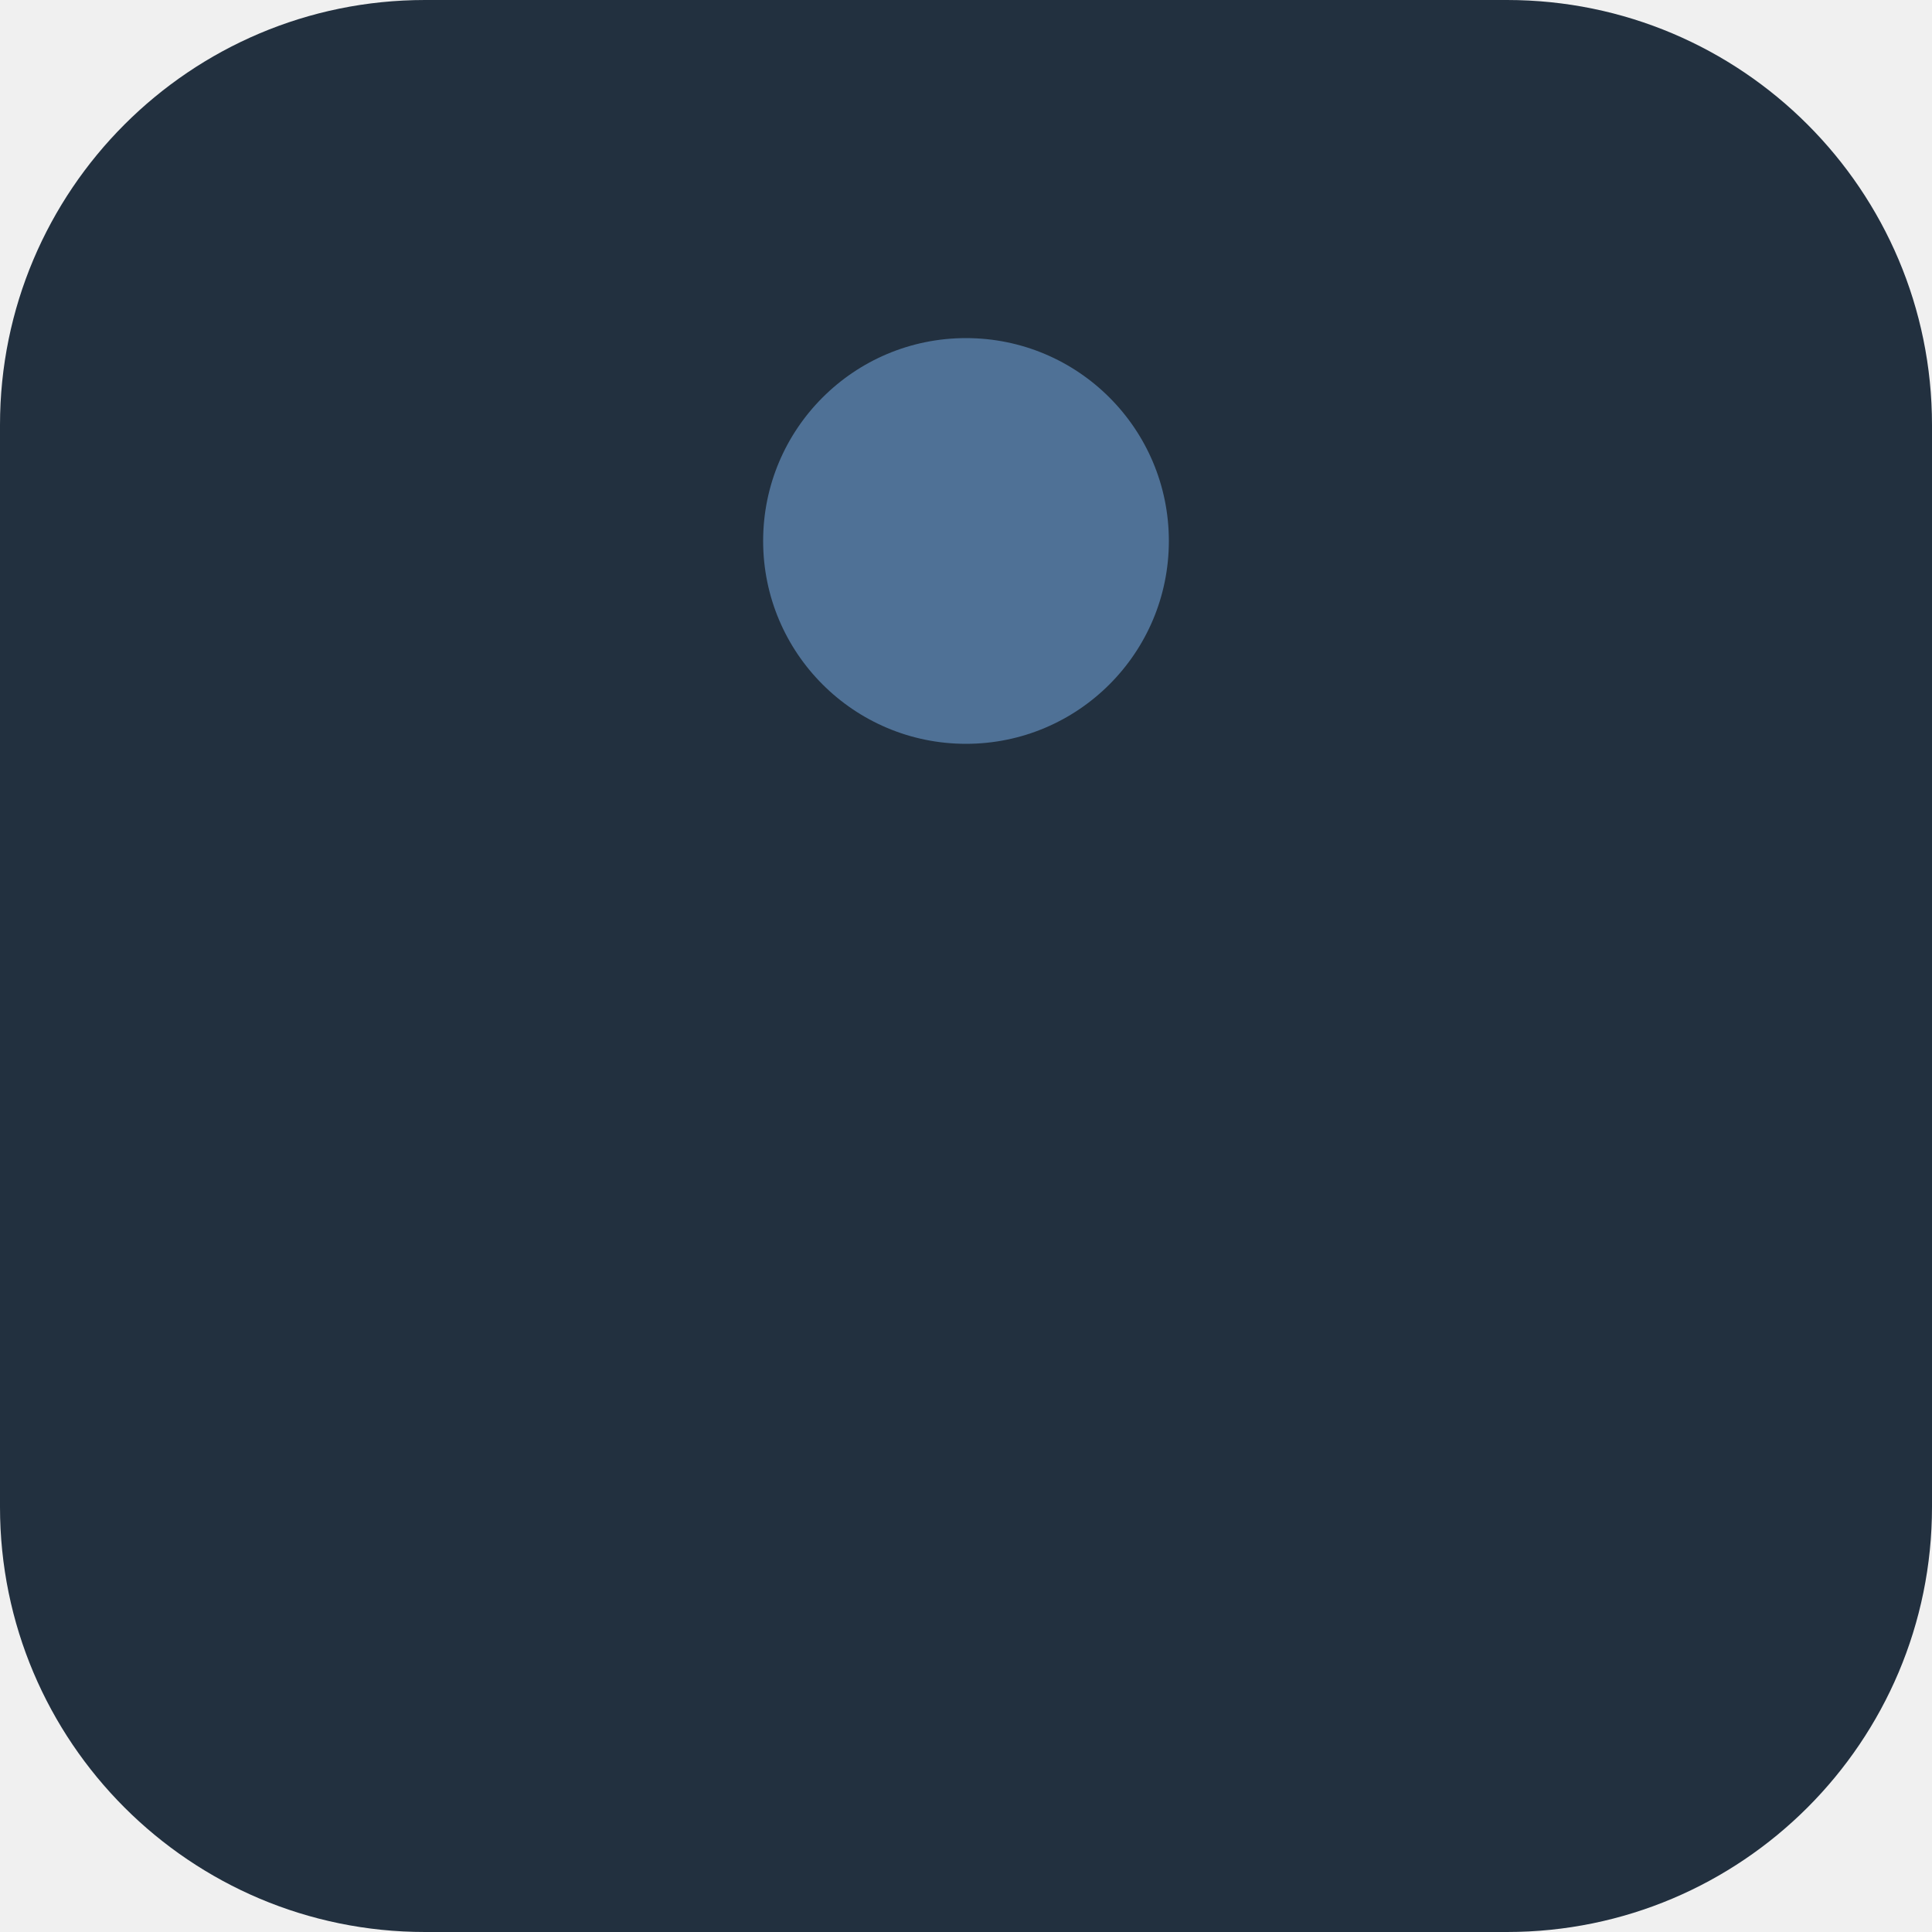
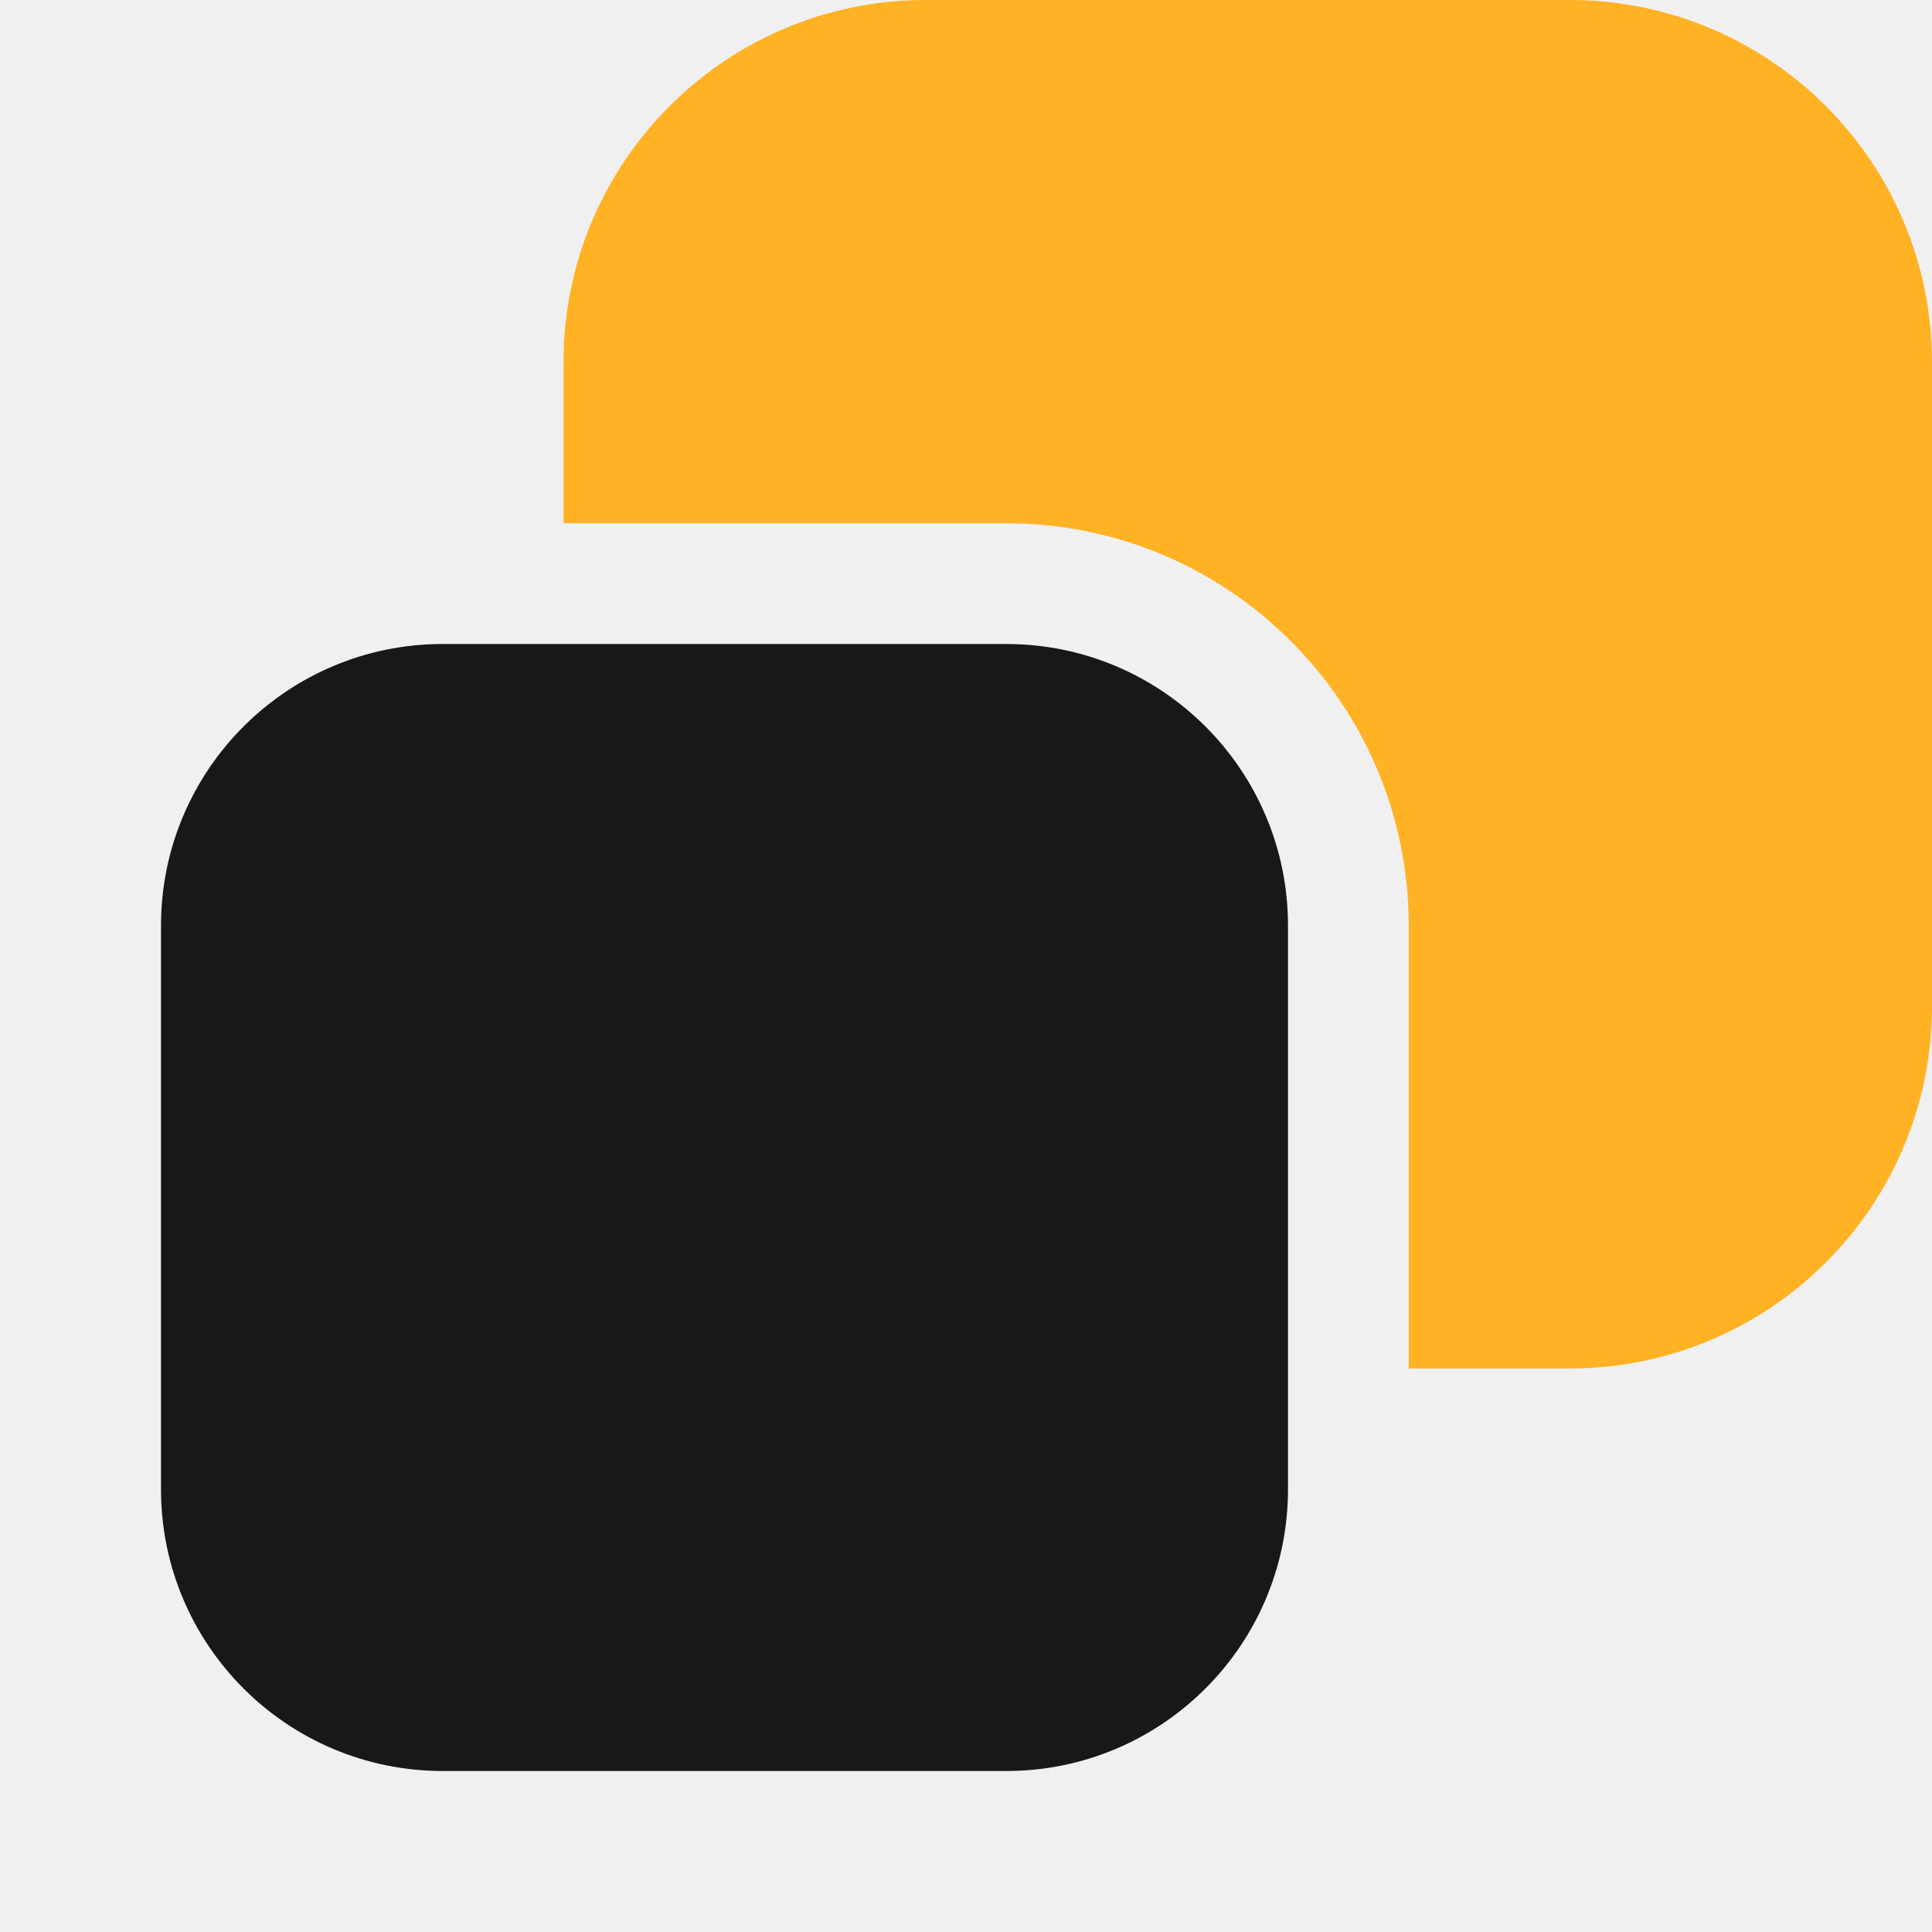
- <svg xmlns="http://www.w3.org/2000/svg" viewBox="0 0 32 32">
-   <rect width="32" height="32" rx="7.04" fill="#22303F" />
-   <circle cx="16" cy="8.96" r="3.36" fill="#4F7196" />
+ <svg xmlns="http://www.w3.org/2000/svg" viewBox="0 0 24 24">
+   <style>.ink{fill:#18181B}@media (prefers-color-scheme:dark){.ink{fill:#EDEDEF}}</style>
+   <mask id="gap">
+     <rect width="24" height="24" fill="#fff" />
+     <rect x="0.5" y="6.5" width="17" height="17" rx="5" fill="#000" />
+   </mask>
+   <rect x="7" y="0" width="17" height="17" rx="4.5" fill="#FFB224" mask="url(#gap)" />
+   <rect class="ink" x="2" y="8" width="14" height="14" rx="3.5" />
</svg>
